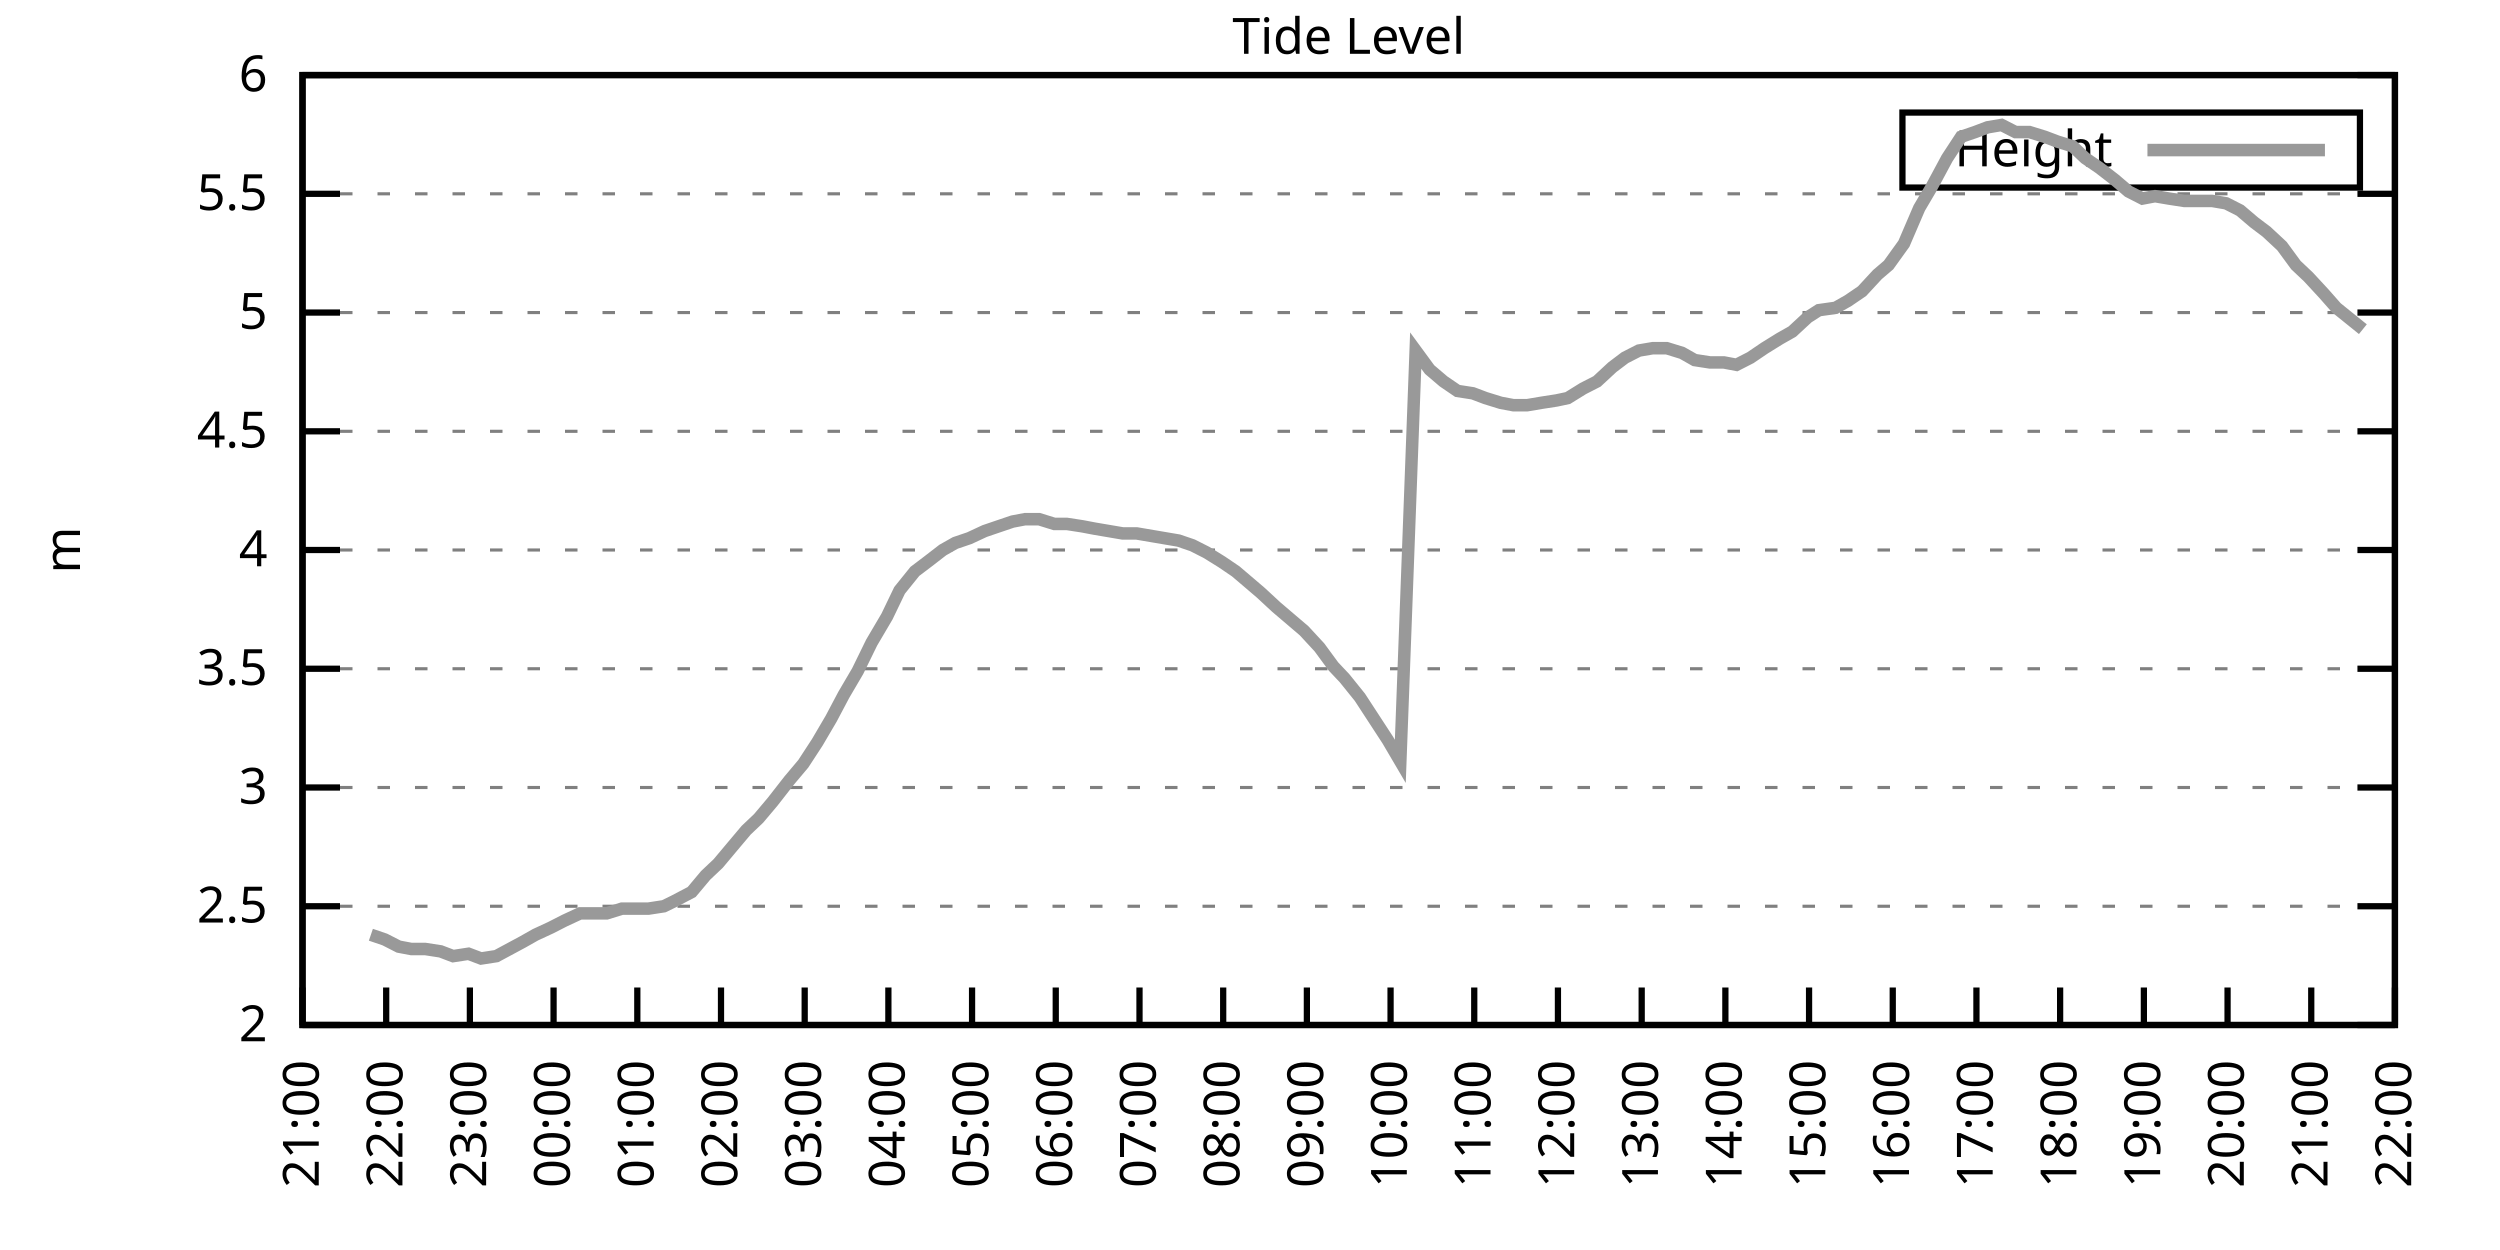
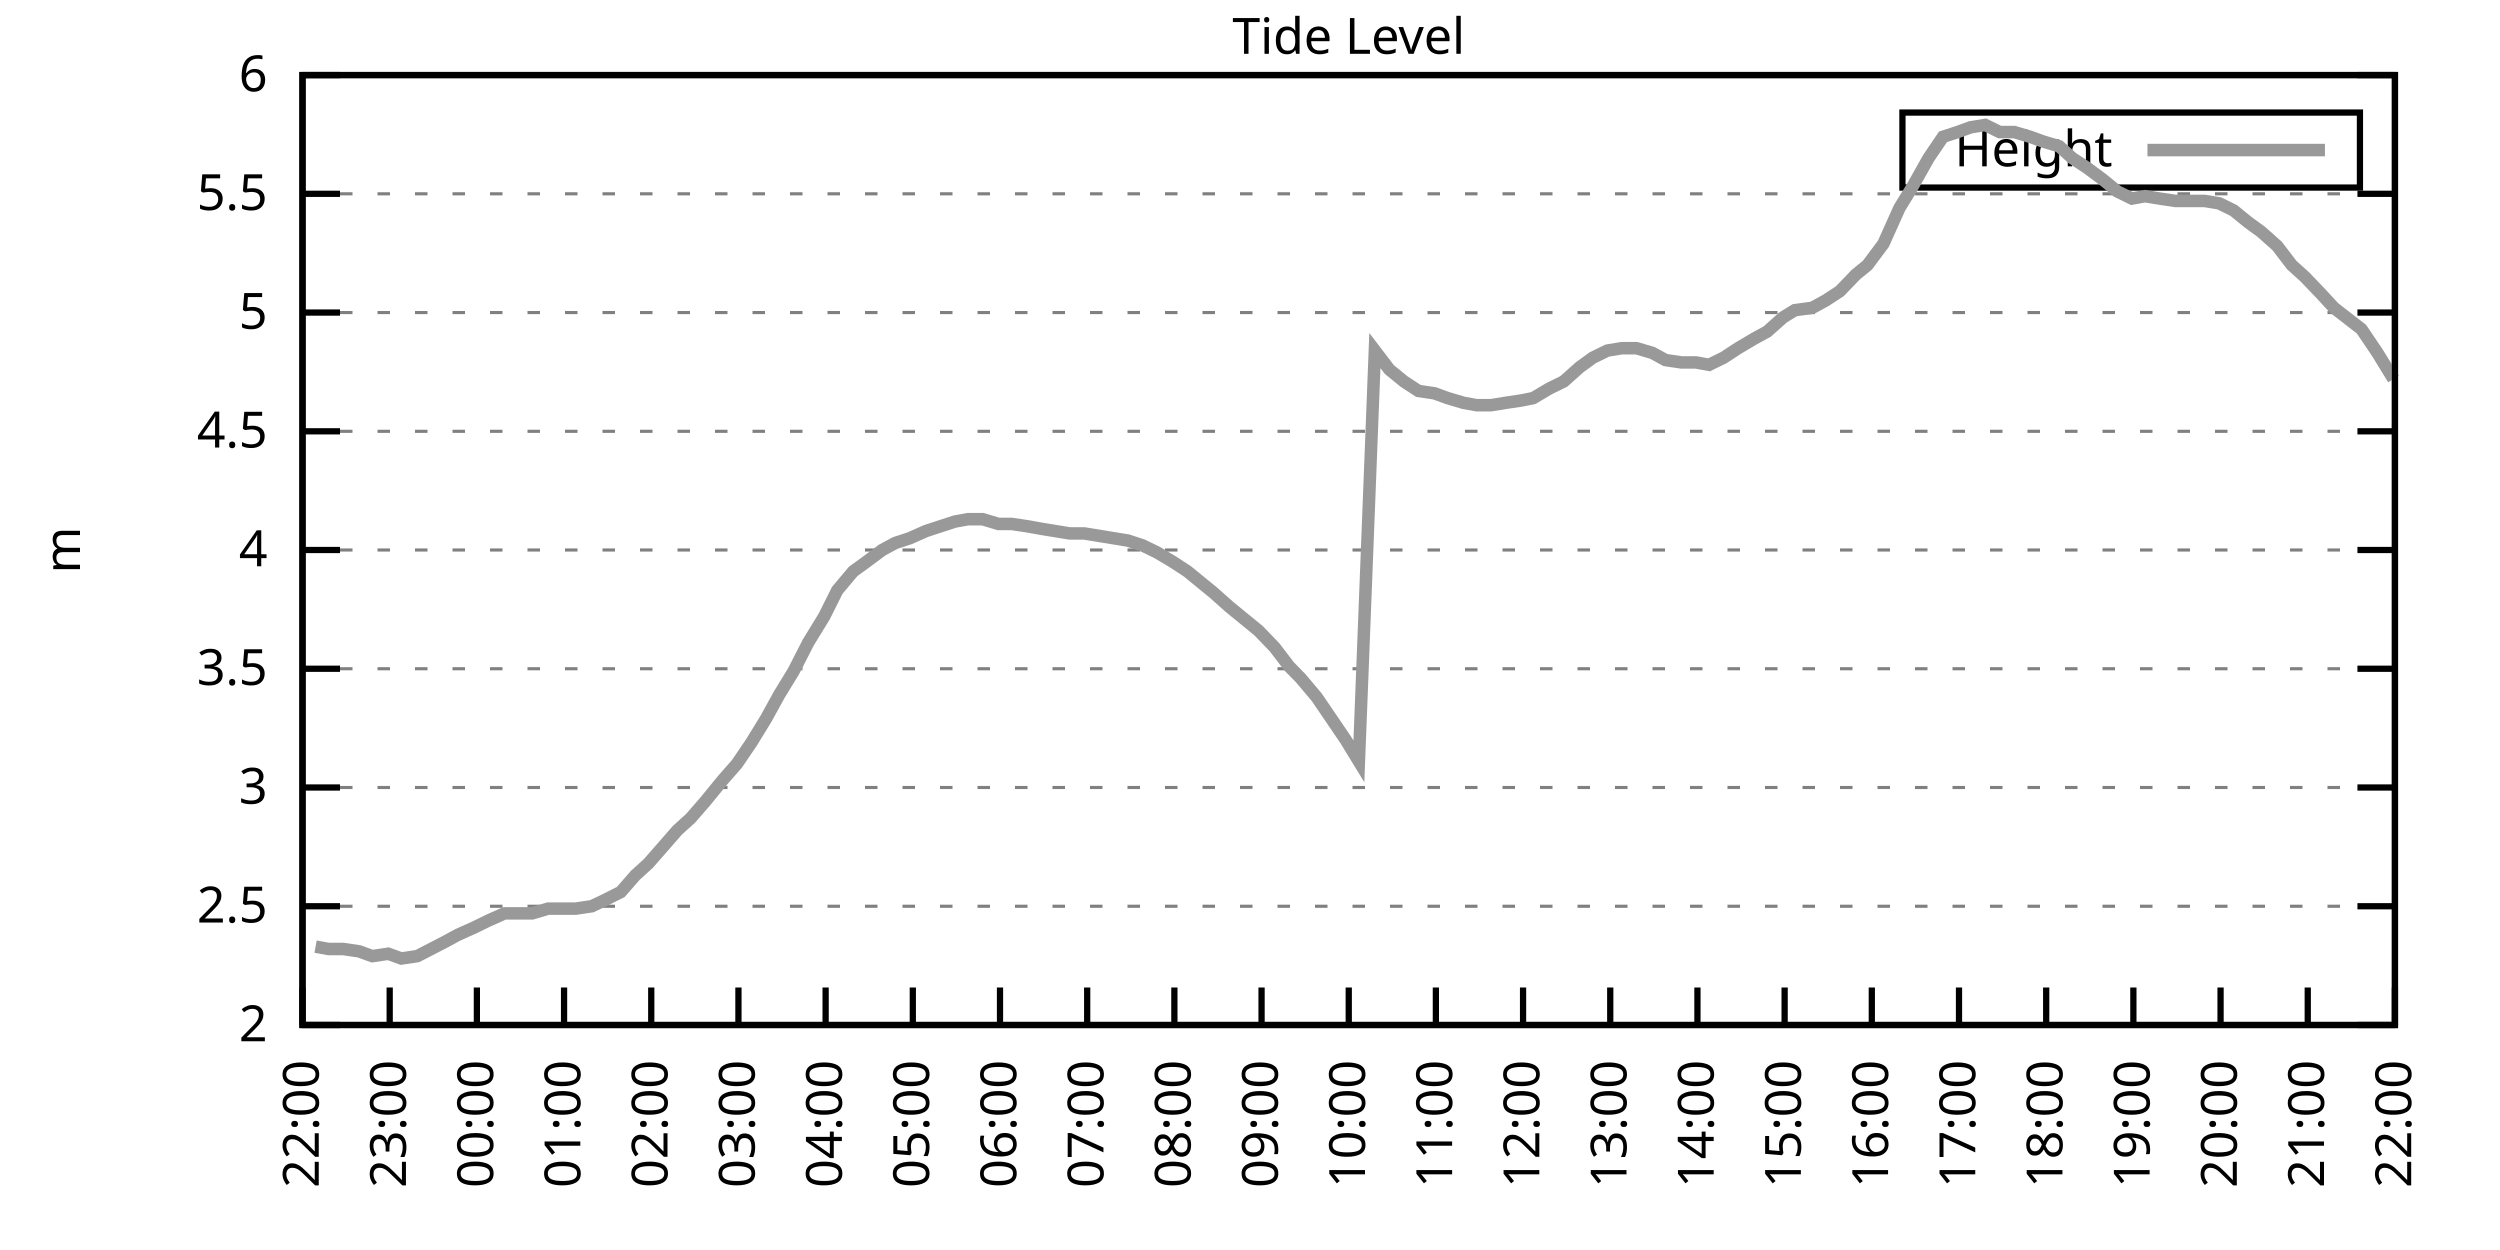
<svg xmlns="http://www.w3.org/2000/svg" xmlns:xlink="http://www.w3.org/1999/xlink" width="400" height="200" viewBox="0 0 400 200">
  <g id="gnuplot_canvas">
    <rect x="0" y="0" width="400" height="200" fill="none" />
    <defs>
      <circle id="gpDot" r="0.5" stroke-width="0.5" stroke="currentColor" />
      <path id="gpPt0" stroke-width="0.333" stroke="currentColor" d="M-1,0 h2 M0,-1 v2" />
      <path id="gpPt1" stroke-width="0.333" stroke="currentColor" d="M-1,-1 L1,1 M1,-1 L-1,1" />
      <path id="gpPt2" stroke-width="0.333" stroke="currentColor" d="M-1,0 L1,0 M0,-1 L0,1 M-1,-1 L1,1 M-1,1 L1,-1" />
      <rect id="gpPt3" stroke-width="0.333" stroke="currentColor" x="-1" y="-1" width="2" height="2" />
      <rect id="gpPt4" stroke-width="0.333" stroke="currentColor" fill="currentColor" x="-1" y="-1" width="2" height="2" />
      <circle id="gpPt5" stroke-width="0.333" stroke="currentColor" cx="0" cy="0" r="1" />
      <use xlink:href="#gpPt5" id="gpPt6" fill="currentColor" stroke="none" />
      <path id="gpPt7" stroke-width="0.333" stroke="currentColor" d="M0,-1.33 L-1.33,0.67 L1.33,0.67 z" />
      <use xlink:href="#gpPt7" id="gpPt8" fill="currentColor" stroke="none" />
      <use xlink:href="#gpPt7" id="gpPt9" stroke="currentColor" transform="rotate(180)" />
      <use xlink:href="#gpPt9" id="gpPt10" fill="currentColor" stroke="none" />
      <use xlink:href="#gpPt3" id="gpPt11" stroke="currentColor" transform="rotate(45)" />
      <use xlink:href="#gpPt11" id="gpPt12" fill="currentColor" stroke="none" />
      <path id="gpPt13" stroke-width="0.333" stroke="currentColor" d="M0,1.330 L1.265,0.411 L0.782,-1.067 L-0.782,-1.076 L-1.265,0.411 z" />
      <use xlink:href="#gpPt13" id="gpPt14" fill="currentColor" stroke="none" />
      <filter id="textbox" filterUnits="objectBoundingBox" x="0" y="0" height="1" width="1">
        <feFlood flood-color="white" flood-opacity="1" result="bgnd" />
        <feComposite in="SourceGraphic" in2="bgnd" operator="atop" />
      </filter>
      <filter id="greybox" filterUnits="objectBoundingBox" x="0" y="0" height="1" width="1">
        <feFlood flood-color="lightgrey" flood-opacity="1" result="grey" />
        <feComposite in="SourceGraphic" in2="grey" operator="atop" />
      </filter>
    </defs>
    <g fill="none" color="white" stroke="currentColor" stroke-width="1.00" stroke-linecap="butt" stroke-linejoin="miter">
</g>
    <g fill="none" color="black" stroke="currentColor" stroke-width="1.00" stroke-linecap="butt" stroke-linejoin="miter">
      <g stroke="none" shape-rendering="crispEdges">
        <polygon fill="rgb(255, 255, 255)" points="48.40,164.00 383.18,164.00 383.18,12.02 48.40,12.02 " />
      </g>
    </g>
    <g fill="none" color="black" stroke="currentColor" stroke-width="1.00" stroke-linecap="butt" stroke-linejoin="miter">
</g>
    <g fill="none" color="black" stroke="black" stroke-width="0.50" stroke-linecap="butt" stroke-linejoin="miter">
</g>
    <g fill="none" color="gray" stroke="currentColor" stroke-width="0.50" stroke-linecap="butt" stroke-linejoin="miter">
      <path stroke="gray" stroke-dasharray="2,4" class="gridline" d="M48.40,164.00 L383.19,164.00  " />
    </g>
    <g fill="none" color="gray" stroke="gray" stroke-width="1.00" stroke-linecap="butt" stroke-linejoin="miter">
</g>
    <g fill="none" color="black" stroke="currentColor" stroke-width="1.00" stroke-linecap="butt" stroke-linejoin="miter">
      <path stroke="black" d="M48.40,164.00 L54.40,164.00 M383.19,164.00 L377.19,164.00  " />
      <g transform="translate(42.80,166.60)" stroke="none" fill="black" font-family="Sans" font-size="8.00" text-anchor="end">
        <text>
          <tspan font-family="Sans"> 2</tspan>
        </text>
      </g>
    </g>
    <g fill="none" color="black" stroke="currentColor" stroke-width="1.00" stroke-linecap="butt" stroke-linejoin="miter">
</g>
    <g fill="none" color="black" stroke="black" stroke-width="0.50" stroke-linecap="butt" stroke-linejoin="miter">
</g>
    <g fill="none" color="gray" stroke="currentColor" stroke-width="0.50" stroke-linecap="butt" stroke-linejoin="miter">
      <path stroke="gray" stroke-dasharray="2,4" class="gridline" d="M48.40,145.00 L383.19,145.00  " />
    </g>
    <g fill="none" color="gray" stroke="gray" stroke-width="1.00" stroke-linecap="butt" stroke-linejoin="miter">
</g>
    <g fill="none" color="black" stroke="currentColor" stroke-width="1.00" stroke-linecap="butt" stroke-linejoin="miter">
      <path stroke="black" d="M48.40,145.00 L54.40,145.00 M383.19,145.00 L377.19,145.00  " />
      <g transform="translate(42.80,147.60)" stroke="none" fill="black" font-family="Sans" font-size="8.00" text-anchor="end">
        <text>
          <tspan font-family="Sans"> 2.5</tspan>
        </text>
      </g>
    </g>
    <g fill="none" color="black" stroke="currentColor" stroke-width="1.00" stroke-linecap="butt" stroke-linejoin="miter">
</g>
    <g fill="none" color="black" stroke="black" stroke-width="0.50" stroke-linecap="butt" stroke-linejoin="miter">
</g>
    <g fill="none" color="gray" stroke="currentColor" stroke-width="0.50" stroke-linecap="butt" stroke-linejoin="miter">
      <path stroke="gray" stroke-dasharray="2,4" class="gridline" d="M48.40,126.00 L383.19,126.00  " />
    </g>
    <g fill="none" color="gray" stroke="gray" stroke-width="1.00" stroke-linecap="butt" stroke-linejoin="miter">
</g>
    <g fill="none" color="black" stroke="currentColor" stroke-width="1.00" stroke-linecap="butt" stroke-linejoin="miter">
      <path stroke="black" d="M48.40,126.00 L54.40,126.00 M383.19,126.00 L377.19,126.00  " />
      <g transform="translate(42.80,128.60)" stroke="none" fill="black" font-family="Sans" font-size="8.00" text-anchor="end">
        <text>
          <tspan font-family="Sans"> 3</tspan>
        </text>
      </g>
    </g>
    <g fill="none" color="black" stroke="currentColor" stroke-width="1.00" stroke-linecap="butt" stroke-linejoin="miter">
</g>
    <g fill="none" color="black" stroke="black" stroke-width="0.50" stroke-linecap="butt" stroke-linejoin="miter">
</g>
    <g fill="none" color="gray" stroke="currentColor" stroke-width="0.50" stroke-linecap="butt" stroke-linejoin="miter">
      <path stroke="gray" stroke-dasharray="2,4" class="gridline" d="M48.40,107.00 L383.19,107.00  " />
    </g>
    <g fill="none" color="gray" stroke="gray" stroke-width="1.00" stroke-linecap="butt" stroke-linejoin="miter">
</g>
    <g fill="none" color="black" stroke="currentColor" stroke-width="1.00" stroke-linecap="butt" stroke-linejoin="miter">
      <path stroke="black" d="M48.40,107.00 L54.40,107.00 M383.19,107.00 L377.19,107.00  " />
      <g transform="translate(42.80,109.60)" stroke="none" fill="black" font-family="Sans" font-size="8.00" text-anchor="end">
        <text>
          <tspan font-family="Sans"> 3.5</tspan>
        </text>
      </g>
    </g>
    <g fill="none" color="black" stroke="currentColor" stroke-width="1.00" stroke-linecap="butt" stroke-linejoin="miter">
</g>
    <g fill="none" color="black" stroke="black" stroke-width="0.50" stroke-linecap="butt" stroke-linejoin="miter">
</g>
    <g fill="none" color="gray" stroke="currentColor" stroke-width="0.50" stroke-linecap="butt" stroke-linejoin="miter">
      <path stroke="gray" stroke-dasharray="2,4" class="gridline" d="M48.40,88.00 L383.19,88.00  " />
    </g>
    <g fill="none" color="gray" stroke="gray" stroke-width="1.00" stroke-linecap="butt" stroke-linejoin="miter">
</g>
    <g fill="none" color="black" stroke="currentColor" stroke-width="1.00" stroke-linecap="butt" stroke-linejoin="miter">
      <path stroke="black" d="M48.40,88.00 L54.40,88.00 M383.19,88.00 L377.19,88.00  " />
      <g transform="translate(42.80,90.60)" stroke="none" fill="black" font-family="Sans" font-size="8.00" text-anchor="end">
        <text>
          <tspan font-family="Sans"> 4</tspan>
        </text>
      </g>
    </g>
    <g fill="none" color="black" stroke="currentColor" stroke-width="1.00" stroke-linecap="butt" stroke-linejoin="miter">
</g>
    <g fill="none" color="black" stroke="black" stroke-width="0.50" stroke-linecap="butt" stroke-linejoin="miter">
</g>
    <g fill="none" color="gray" stroke="currentColor" stroke-width="0.50" stroke-linecap="butt" stroke-linejoin="miter">
      <path stroke="gray" stroke-dasharray="2,4" class="gridline" d="M48.40,69.01 L383.19,69.01  " />
    </g>
    <g fill="none" color="gray" stroke="gray" stroke-width="1.00" stroke-linecap="butt" stroke-linejoin="miter">
</g>
    <g fill="none" color="black" stroke="currentColor" stroke-width="1.00" stroke-linecap="butt" stroke-linejoin="miter">
      <path stroke="black" d="M48.40,69.01 L54.40,69.01 M383.19,69.01 L377.19,69.01  " />
      <g transform="translate(42.80,71.61)" stroke="none" fill="black" font-family="Sans" font-size="8.00" text-anchor="end">
        <text>
          <tspan font-family="Sans"> 4.5</tspan>
        </text>
      </g>
    </g>
    <g fill="none" color="black" stroke="currentColor" stroke-width="1.00" stroke-linecap="butt" stroke-linejoin="miter">
</g>
    <g fill="none" color="black" stroke="black" stroke-width="0.50" stroke-linecap="butt" stroke-linejoin="miter">
</g>
    <g fill="none" color="gray" stroke="currentColor" stroke-width="0.50" stroke-linecap="butt" stroke-linejoin="miter">
      <path stroke="gray" stroke-dasharray="2,4" class="gridline" d="M48.40,50.01 L383.19,50.01  " />
    </g>
    <g fill="none" color="gray" stroke="gray" stroke-width="1.00" stroke-linecap="butt" stroke-linejoin="miter">
</g>
    <g fill="none" color="black" stroke="currentColor" stroke-width="1.00" stroke-linecap="butt" stroke-linejoin="miter">
      <path stroke="black" d="M48.40,50.01 L54.40,50.01 M383.19,50.01 L377.19,50.01  " />
      <g transform="translate(42.80,52.61)" stroke="none" fill="black" font-family="Sans" font-size="8.00" text-anchor="end">
        <text>
          <tspan font-family="Sans"> 5</tspan>
        </text>
      </g>
    </g>
    <g fill="none" color="black" stroke="currentColor" stroke-width="1.00" stroke-linecap="butt" stroke-linejoin="miter">
</g>
    <g fill="none" color="black" stroke="black" stroke-width="0.50" stroke-linecap="butt" stroke-linejoin="miter">
</g>
    <g fill="none" color="gray" stroke="currentColor" stroke-width="0.50" stroke-linecap="butt" stroke-linejoin="miter">
      <path stroke="gray" stroke-dasharray="2,4" class="gridline" d="M48.40,31.01 L383.19,31.01  " />
    </g>
    <g fill="none" color="gray" stroke="gray" stroke-width="1.00" stroke-linecap="butt" stroke-linejoin="miter">
</g>
    <g fill="none" color="black" stroke="currentColor" stroke-width="1.00" stroke-linecap="butt" stroke-linejoin="miter">
      <path stroke="black" d="M48.40,31.01 L54.40,31.01 M383.19,31.01 L377.19,31.01  " />
      <g transform="translate(42.80,33.61)" stroke="none" fill="black" font-family="Sans" font-size="8.00" text-anchor="end">
        <text>
          <tspan font-family="Sans"> 5.5</tspan>
        </text>
      </g>
    </g>
    <g fill="none" color="black" stroke="currentColor" stroke-width="1.00" stroke-linecap="butt" stroke-linejoin="miter">
</g>
    <g fill="none" color="black" stroke="black" stroke-width="0.50" stroke-linecap="butt" stroke-linejoin="miter">
</g>
    <g fill="none" color="gray" stroke="currentColor" stroke-width="0.50" stroke-linecap="butt" stroke-linejoin="miter">
      <path stroke="gray" stroke-dasharray="2,4" class="gridline" d="M48.40,12.01 L383.19,12.01  " />
    </g>
    <g fill="none" color="gray" stroke="gray" stroke-width="1.00" stroke-linecap="butt" stroke-linejoin="miter">
</g>
    <g fill="none" color="black" stroke="currentColor" stroke-width="1.00" stroke-linecap="butt" stroke-linejoin="miter">
      <path stroke="black" d="M48.40,12.01 L54.40,12.01 M383.19,12.01 L377.19,12.01  " />
      <g transform="translate(42.80,14.61)" stroke="none" fill="black" font-family="Sans" font-size="8.00" text-anchor="end">
        <text>
          <tspan font-family="Sans"> 6</tspan>
        </text>
      </g>
    </g>
    <g fill="none" color="black" stroke="currentColor" stroke-width="1.00" stroke-linecap="butt" stroke-linejoin="miter">
      <path stroke="black" d="M48.40,164.00 L48.40,158.00  " />
      <g transform="translate(51.00,169.60) rotate(270.00)" stroke="none" fill="black" font-family="Sans" font-size="8.00" text-anchor="end">
        <text>
-           <tspan font-family="Sans">21:00</tspan>
-         </text>
-       </g>
-     </g>
-     <g fill="none" color="black" stroke="currentColor" stroke-width="1.00" stroke-linecap="butt" stroke-linejoin="miter">
-       <path stroke="black" d="M61.79,164.00 L61.79,158.00  " />
-       <g transform="translate(64.39,169.60) rotate(270.00)" stroke="none" fill="black" font-family="Sans" font-size="8.00" text-anchor="end">
-         <text>
          <tspan font-family="Sans">22:00</tspan>
        </text>
      </g>
    </g>
    <g fill="none" color="black" stroke="currentColor" stroke-width="1.00" stroke-linecap="butt" stroke-linejoin="miter">
-       <path stroke="black" d="M75.18,164.00 L75.18,158.00  " />
-       <g transform="translate(77.78,169.60) rotate(270.00)" stroke="none" fill="black" font-family="Sans" font-size="8.00" text-anchor="end">
+       <path stroke="black" d="M62.35,164.00 L62.35,158.00  " />
+       <g transform="translate(64.95,169.60) rotate(270.00)" stroke="none" fill="black" font-family="Sans" font-size="8.00" text-anchor="end">
        <text>
          <tspan font-family="Sans">23:00</tspan>
        </text>
      </g>
    </g>
    <g fill="none" color="black" stroke="currentColor" stroke-width="1.00" stroke-linecap="butt" stroke-linejoin="miter">
-       <path stroke="black" d="M88.57,164.00 L88.57,158.00  " />
-       <g transform="translate(91.17,169.60) rotate(270.00)" stroke="none" fill="black" font-family="Sans" font-size="8.00" text-anchor="end">
+       <path stroke="black" d="M76.30,164.00 L76.30,158.00  " />
+       <g transform="translate(78.90,169.60) rotate(270.00)" stroke="none" fill="black" font-family="Sans" font-size="8.00" text-anchor="end">
        <text>
          <tspan font-family="Sans">00:00</tspan>
        </text>
      </g>
    </g>
    <g fill="none" color="black" stroke="currentColor" stroke-width="1.00" stroke-linecap="butt" stroke-linejoin="miter">
-       <path stroke="black" d="M101.97,164.00 L101.97,158.00  " />
-       <g transform="translate(104.57,169.60) rotate(270.00)" stroke="none" fill="black" font-family="Sans" font-size="8.00" text-anchor="end">
+       <path stroke="black" d="M90.25,164.00 L90.25,158.00  " />
+       <g transform="translate(92.85,169.60) rotate(270.00)" stroke="none" fill="black" font-family="Sans" font-size="8.00" text-anchor="end">
        <text>
          <tspan font-family="Sans">01:00</tspan>
        </text>
      </g>
    </g>
    <g fill="none" color="black" stroke="currentColor" stroke-width="1.00" stroke-linecap="butt" stroke-linejoin="miter">
-       <path stroke="black" d="M115.36,164.00 L115.36,158.00  " />
-       <g transform="translate(117.96,169.60) rotate(270.00)" stroke="none" fill="black" font-family="Sans" font-size="8.00" text-anchor="end">
+       <path stroke="black" d="M104.20,164.00 L104.20,158.00  " />
+       <g transform="translate(106.80,169.60) rotate(270.00)" stroke="none" fill="black" font-family="Sans" font-size="8.00" text-anchor="end">
        <text>
          <tspan font-family="Sans">02:00</tspan>
        </text>
      </g>
    </g>
    <g fill="none" color="black" stroke="currentColor" stroke-width="1.00" stroke-linecap="butt" stroke-linejoin="miter">
-       <path stroke="black" d="M128.75,164.00 L128.75,158.00  " />
-       <g transform="translate(131.35,169.60) rotate(270.00)" stroke="none" fill="black" font-family="Sans" font-size="8.00" text-anchor="end">
+       <path stroke="black" d="M118.15,164.00 L118.15,158.00  " />
+       <g transform="translate(120.75,169.60) rotate(270.00)" stroke="none" fill="black" font-family="Sans" font-size="8.00" text-anchor="end">
        <text>
          <tspan font-family="Sans">03:00</tspan>
        </text>
      </g>
    </g>
    <g fill="none" color="black" stroke="currentColor" stroke-width="1.00" stroke-linecap="butt" stroke-linejoin="miter">
-       <path stroke="black" d="M142.14,164.00 L142.14,158.00  " />
-       <g transform="translate(144.74,169.60) rotate(270.00)" stroke="none" fill="black" font-family="Sans" font-size="8.00" text-anchor="end">
+       <path stroke="black" d="M132.10,164.00 L132.10,158.00  " />
+       <g transform="translate(134.70,169.60) rotate(270.00)" stroke="none" fill="black" font-family="Sans" font-size="8.00" text-anchor="end">
        <text>
          <tspan font-family="Sans">04:00</tspan>
        </text>
      </g>
    </g>
    <g fill="none" color="black" stroke="currentColor" stroke-width="1.00" stroke-linecap="butt" stroke-linejoin="miter">
-       <path stroke="black" d="M155.53,164.00 L155.53,158.00  " />
-       <g transform="translate(158.13,169.60) rotate(270.00)" stroke="none" fill="black" font-family="Sans" font-size="8.00" text-anchor="end">
+       <path stroke="black" d="M146.05,164.00 L146.05,158.00  " />
+       <g transform="translate(148.65,169.60) rotate(270.00)" stroke="none" fill="black" font-family="Sans" font-size="8.00" text-anchor="end">
        <text>
          <tspan font-family="Sans">05:00</tspan>
        </text>
      </g>
    </g>
    <g fill="none" color="black" stroke="currentColor" stroke-width="1.00" stroke-linecap="butt" stroke-linejoin="miter">
-       <path stroke="black" d="M168.92,164.00 L168.92,158.00  " />
-       <g transform="translate(171.52,169.60) rotate(270.00)" stroke="none" fill="black" font-family="Sans" font-size="8.00" text-anchor="end">
+       <path stroke="black" d="M160.00,164.00 L160.00,158.00  " />
+       <g transform="translate(162.60,169.60) rotate(270.00)" stroke="none" fill="black" font-family="Sans" font-size="8.00" text-anchor="end">
        <text>
          <tspan font-family="Sans">06:00</tspan>
        </text>
      </g>
    </g>
    <g fill="none" color="black" stroke="currentColor" stroke-width="1.00" stroke-linecap="butt" stroke-linejoin="miter">
-       <path stroke="black" d="M182.32,164.00 L182.32,158.00  " />
-       <g transform="translate(184.92,169.60) rotate(270.00)" stroke="none" fill="black" font-family="Sans" font-size="8.00" text-anchor="end">
+       <path stroke="black" d="M173.95,164.00 L173.95,158.00  " />
+       <g transform="translate(176.55,169.60) rotate(270.00)" stroke="none" fill="black" font-family="Sans" font-size="8.00" text-anchor="end">
        <text>
          <tspan font-family="Sans">07:00</tspan>
        </text>
      </g>
    </g>
    <g fill="none" color="black" stroke="currentColor" stroke-width="1.00" stroke-linecap="butt" stroke-linejoin="miter">
-       <path stroke="black" d="M195.71,164.00 L195.71,158.00  " />
-       <g transform="translate(198.31,169.60) rotate(270.00)" stroke="none" fill="black" font-family="Sans" font-size="8.00" text-anchor="end">
+       <path stroke="black" d="M187.90,164.00 L187.90,158.00  " />
+       <g transform="translate(190.50,169.60) rotate(270.00)" stroke="none" fill="black" font-family="Sans" font-size="8.00" text-anchor="end">
        <text>
          <tspan font-family="Sans">08:00</tspan>
        </text>
      </g>
    </g>
    <g fill="none" color="black" stroke="currentColor" stroke-width="1.00" stroke-linecap="butt" stroke-linejoin="miter">
-       <path stroke="black" d="M209.10,164.00 L209.10,158.00  " />
-       <g transform="translate(211.70,169.60) rotate(270.00)" stroke="none" fill="black" font-family="Sans" font-size="8.00" text-anchor="end">
+       <path stroke="black" d="M201.85,164.00 L201.85,158.00  " />
+       <g transform="translate(204.45,169.60) rotate(270.00)" stroke="none" fill="black" font-family="Sans" font-size="8.00" text-anchor="end">
        <text>
          <tspan font-family="Sans">09:00</tspan>
        </text>
      </g>
    </g>
    <g fill="none" color="black" stroke="currentColor" stroke-width="1.00" stroke-linecap="butt" stroke-linejoin="miter">
-       <path stroke="black" d="M222.49,164.00 L222.49,158.00  " />
-       <g transform="translate(225.09,169.60) rotate(270.00)" stroke="none" fill="black" font-family="Sans" font-size="8.00" text-anchor="end">
+       <path stroke="black" d="M215.80,164.00 L215.80,158.00  " />
+       <g transform="translate(218.40,169.60) rotate(270.00)" stroke="none" fill="black" font-family="Sans" font-size="8.00" text-anchor="end">
        <text>
          <tspan font-family="Sans">10:00</tspan>
        </text>
      </g>
    </g>
    <g fill="none" color="black" stroke="currentColor" stroke-width="1.00" stroke-linecap="butt" stroke-linejoin="miter">
-       <path stroke="black" d="M235.88,164.00 L235.88,158.00  " />
-       <g transform="translate(238.48,169.60) rotate(270.00)" stroke="none" fill="black" font-family="Sans" font-size="8.00" text-anchor="end">
+       <path stroke="black" d="M229.74,164.00 L229.74,158.00  " />
+       <g transform="translate(232.34,169.60) rotate(270.00)" stroke="none" fill="black" font-family="Sans" font-size="8.00" text-anchor="end">
        <text>
          <tspan font-family="Sans">11:00</tspan>
        </text>
      </g>
    </g>
    <g fill="none" color="black" stroke="currentColor" stroke-width="1.00" stroke-linecap="butt" stroke-linejoin="miter">
-       <path stroke="black" d="M249.27,164.00 L249.27,158.00  " />
-       <g transform="translate(251.87,169.60) rotate(270.00)" stroke="none" fill="black" font-family="Sans" font-size="8.00" text-anchor="end">
+       <path stroke="black" d="M243.69,164.00 L243.69,158.00  " />
+       <g transform="translate(246.29,169.60) rotate(270.00)" stroke="none" fill="black" font-family="Sans" font-size="8.00" text-anchor="end">
        <text>
          <tspan font-family="Sans">12:00</tspan>
        </text>
      </g>
    </g>
    <g fill="none" color="black" stroke="currentColor" stroke-width="1.00" stroke-linecap="butt" stroke-linejoin="miter">
-       <path stroke="black" d="M262.67,164.00 L262.67,158.00  " />
-       <g transform="translate(265.27,169.60) rotate(270.00)" stroke="none" fill="black" font-family="Sans" font-size="8.00" text-anchor="end">
+       <path stroke="black" d="M257.64,164.00 L257.64,158.00  " />
+       <g transform="translate(260.24,169.60) rotate(270.00)" stroke="none" fill="black" font-family="Sans" font-size="8.00" text-anchor="end">
        <text>
          <tspan font-family="Sans">13:00</tspan>
        </text>
      </g>
    </g>
    <g fill="none" color="black" stroke="currentColor" stroke-width="1.00" stroke-linecap="butt" stroke-linejoin="miter">
-       <path stroke="black" d="M276.06,164.00 L276.06,158.00  " />
-       <g transform="translate(278.66,169.60) rotate(270.00)" stroke="none" fill="black" font-family="Sans" font-size="8.00" text-anchor="end">
+       <path stroke="black" d="M271.59,164.00 L271.59,158.00  " />
+       <g transform="translate(274.19,169.60) rotate(270.00)" stroke="none" fill="black" font-family="Sans" font-size="8.00" text-anchor="end">
        <text>
          <tspan font-family="Sans">14:00</tspan>
        </text>
      </g>
    </g>
    <g fill="none" color="black" stroke="currentColor" stroke-width="1.00" stroke-linecap="butt" stroke-linejoin="miter">
-       <path stroke="black" d="M289.45,164.00 L289.45,158.00  " />
-       <g transform="translate(292.05,169.60) rotate(270.00)" stroke="none" fill="black" font-family="Sans" font-size="8.00" text-anchor="end">
+       <path stroke="black" d="M285.54,164.00 L285.54,158.00  " />
+       <g transform="translate(288.14,169.60) rotate(270.00)" stroke="none" fill="black" font-family="Sans" font-size="8.00" text-anchor="end">
        <text>
          <tspan font-family="Sans">15:00</tspan>
        </text>
      </g>
    </g>
    <g fill="none" color="black" stroke="currentColor" stroke-width="1.00" stroke-linecap="butt" stroke-linejoin="miter">
-       <path stroke="black" d="M302.84,164.00 L302.84,158.00  " />
-       <g transform="translate(305.44,169.60) rotate(270.00)" stroke="none" fill="black" font-family="Sans" font-size="8.00" text-anchor="end">
+       <path stroke="black" d="M299.49,164.00 L299.49,158.00  " />
+       <g transform="translate(302.09,169.60) rotate(270.00)" stroke="none" fill="black" font-family="Sans" font-size="8.00" text-anchor="end">
        <text>
          <tspan font-family="Sans">16:00</tspan>
        </text>
      </g>
    </g>
    <g fill="none" color="black" stroke="currentColor" stroke-width="1.00" stroke-linecap="butt" stroke-linejoin="miter">
-       <path stroke="black" d="M316.23,164.00 L316.23,158.00  " />
-       <g transform="translate(318.83,169.60) rotate(270.00)" stroke="none" fill="black" font-family="Sans" font-size="8.00" text-anchor="end">
+       <path stroke="black" d="M313.44,164.00 L313.44,158.00  " />
+       <g transform="translate(316.04,169.60) rotate(270.00)" stroke="none" fill="black" font-family="Sans" font-size="8.00" text-anchor="end">
        <text>
          <tspan font-family="Sans">17:00</tspan>
        </text>
      </g>
    </g>
    <g fill="none" color="black" stroke="currentColor" stroke-width="1.00" stroke-linecap="butt" stroke-linejoin="miter">
-       <path stroke="black" d="M329.62,164.00 L329.62,158.00  " />
-       <g transform="translate(332.22,169.60) rotate(270.00)" stroke="none" fill="black" font-family="Sans" font-size="8.00" text-anchor="end">
+       <path stroke="black" d="M327.39,164.00 L327.39,158.00  " />
+       <g transform="translate(329.99,169.60) rotate(270.00)" stroke="none" fill="black" font-family="Sans" font-size="8.00" text-anchor="end">
        <text>
          <tspan font-family="Sans">18:00</tspan>
        </text>
      </g>
    </g>
    <g fill="none" color="black" stroke="currentColor" stroke-width="1.00" stroke-linecap="butt" stroke-linejoin="miter">
-       <path stroke="black" d="M343.02,164.00 L343.02,158.00  " />
-       <g transform="translate(345.62,169.60) rotate(270.00)" stroke="none" fill="black" font-family="Sans" font-size="8.00" text-anchor="end">
+       <path stroke="black" d="M341.34,164.00 L341.34,158.00  " />
+       <g transform="translate(343.94,169.60) rotate(270.00)" stroke="none" fill="black" font-family="Sans" font-size="8.00" text-anchor="end">
        <text>
          <tspan font-family="Sans">19:00</tspan>
        </text>
      </g>
    </g>
    <g fill="none" color="black" stroke="currentColor" stroke-width="1.00" stroke-linecap="butt" stroke-linejoin="miter">
-       <path stroke="black" d="M356.41,164.00 L356.41,158.00  " />
-       <g transform="translate(359.01,169.60) rotate(270.00)" stroke="none" fill="black" font-family="Sans" font-size="8.00" text-anchor="end">
+       <path stroke="black" d="M355.29,164.00 L355.29,158.00  " />
+       <g transform="translate(357.89,169.60) rotate(270.00)" stroke="none" fill="black" font-family="Sans" font-size="8.00" text-anchor="end">
        <text>
          <tspan font-family="Sans">20:00</tspan>
        </text>
      </g>
    </g>
    <g fill="none" color="black" stroke="currentColor" stroke-width="1.00" stroke-linecap="butt" stroke-linejoin="miter">
-       <path stroke="black" d="M369.80,164.00 L369.80,158.00  " />
-       <g transform="translate(372.40,169.60) rotate(270.00)" stroke="none" fill="black" font-family="Sans" font-size="8.00" text-anchor="end">
+       <path stroke="black" d="M369.24,164.00 L369.24,158.00  " />
+       <g transform="translate(371.84,169.60) rotate(270.00)" stroke="none" fill="black" font-family="Sans" font-size="8.00" text-anchor="end">
        <text>
          <tspan font-family="Sans">21:00</tspan>
        </text>
      </g>
    </g>
    <g fill="none" color="black" stroke="currentColor" stroke-width="1.00" stroke-linecap="butt" stroke-linejoin="miter">
      <path stroke="black" d="M383.19,164.00 L383.19,158.00  " />
      <g transform="translate(385.79,169.60) rotate(270.00)" stroke="none" fill="black" font-family="Sans" font-size="8.00" text-anchor="end">
        <text>
          <tspan font-family="Sans">22:00</tspan>
        </text>
      </g>
    </g>
    <g fill="none" color="black" stroke="currentColor" stroke-width="1.00" stroke-linecap="butt" stroke-linejoin="miter">
</g>
    <g fill="none" color="black" stroke="currentColor" stroke-width="1.00" stroke-linecap="butt" stroke-linejoin="miter">
      <path stroke="black" d="M48.40,12.01 L48.40,164.00 L383.19,164.00 L383.19,12.01 L48.40,12.01 Z  " />
    </g>
    <g fill="none" color="black" stroke="currentColor" stroke-width="1.00" stroke-linecap="butt" stroke-linejoin="miter">
</g>
    <g fill="none" color="black" stroke="currentColor" stroke-width="1.00" stroke-linecap="butt" stroke-linejoin="miter">
      <path stroke="black" d="M304.39,30.01 L304.39,18.01 L377.59,18.01 L377.59,30.01 L304.39,30.01 Z  " />
    </g>
    <g id="Tide_level_plot_1">
      <g fill="none" color="white" stroke="black" stroke-width="2.00" stroke-linecap="butt" stroke-linejoin="miter">
</g>
      <g fill="none" color="black" stroke="currentColor" stroke-width="2.00" stroke-linecap="butt" stroke-linejoin="miter">
        <g transform="translate(337.99,26.61)" stroke="none" fill="black" font-family="Sans" font-size="8.00" text-anchor="end">
          <text>
            <tspan font-family="Sans">Height</tspan>
          </text>
        </g>
      </g>
      <g fill="none" color="black" stroke="currentColor" stroke-width="2.00" stroke-linecap="butt" stroke-linejoin="miter">
-         <path stroke="rgb(153, 153, 153)" d="M343.59,24.01 L371.99,24.01 M59.34,149.56 L61.57,150.32 L63.80,151.46 L65.81,151.84 L68.04,151.84 L70.50,152.22   L72.50,152.98 L74.96,152.60 L76.97,153.36 L79.42,152.98 L83.66,150.70 L85.67,149.56 L88.13,148.42 L90.36,147.28   L92.82,146.14 L94.82,146.14 L97.06,146.14 L99.51,145.38 L101.52,145.38 L103.75,145.38 L106.21,145.00 L107.77,144.24   L110.67,142.72 L112.90,140.06 L114.91,138.16 L117.14,135.50 L119.38,132.84 L121.38,130.94 L123.62,128.28 L126.29,124.86   L128.53,122.20 L130.76,118.78 L132.99,114.98 L135.00,111.18 L137.23,107.38 L139.46,102.82 L141.92,98.64 L143.93,94.46   L146.38,91.42 L148.39,89.90 L150.85,88.00 L152.85,86.87 L155.09,86.11 L157.54,84.97 L159.77,84.21 L162.01,83.45   L164.01,83.07 L166.25,83.07 L168.70,83.83 L170.71,83.83 L173.17,84.21 L175.17,84.59 L177.41,84.97 L179.64,85.35   L181.87,85.35 L184.10,85.73 L186.33,86.11 L188.57,86.49 L190.80,87.25 L193.03,88.38 L195.48,89.90 L197.72,91.42   L199.95,93.32 L201.73,94.84 L204.19,97.12 L206.42,99.02 L208.65,100.92 L211.11,103.58 L213.34,106.62 L215.13,108.52   L217.58,111.56 L219.81,114.98 L222.04,118.40 L224.05,121.82 L226.51,56.09 L228.74,59.13 L230.97,61.03 L233.20,62.55   L235.66,62.93 L237.67,63.69 L240.12,64.45 L242.13,64.83 L244.36,64.83 L246.60,64.45 L249.05,64.07 L250.84,63.69   L253.29,62.17 L255.52,61.03 L257.98,58.75 L259.99,57.23 L262.22,56.09 L264.45,55.71 L266.68,55.71 L269.14,56.47   L271.15,57.61 L273.60,57.99 L275.83,57.99 L277.84,58.37 L280.07,57.23 L282.31,55.71 L284.76,54.19 L286.77,53.05   L289.23,50.77 L291.01,49.63 L293.69,49.25 L295.70,48.11 L297.93,46.59 L300.39,43.93 L302.17,42.41 L304.63,38.99   L307.08,33.29 L309.09,29.87 L311.54,25.31 L313.78,21.89 L316.01,21.13 L318.02,20.37 L320.25,19.99 L322.48,21.13   L324.71,21.13 L327.17,21.89 L329.18,22.65 L331.63,23.41 L333.64,25.31 L335.87,26.83 L338.33,28.73 L340.56,30.63   L342.79,31.77 L344.80,31.39 L347.03,31.77 L349.49,32.15 L351.50,32.15 L353.95,32.15 L356.18,32.53 L358.42,33.67   L360.65,35.57 L362.66,37.09 L365.11,39.37 L367.34,42.41 L369.35,44.31 L371.81,46.97 L373.82,49.25 L378.06,52.67    " />
+         <path stroke="rgb(153, 153, 153)" d="M343.59,24.01 L371.99,24.01 M50.49,151.46 L52.58,151.84 L54.91,151.84 L57.47,152.22 L59.56,152.98 L62.12,152.60   L64.21,153.36 L66.77,152.98 L71.18,150.70 L73.28,149.56 L75.83,148.42 L78.16,147.28 L80.72,146.14 L82.81,146.14   L85.13,146.14 L87.69,145.38 L89.78,145.38 L92.11,145.38 L94.67,145.00 L96.29,144.24 L99.32,142.72 L101.64,140.06   L103.73,138.16 L106.06,135.50 L108.38,132.84 L110.48,130.94 L112.80,128.28 L115.59,124.86 L117.92,122.20 L120.24,118.78   L122.57,114.98 L124.66,111.18 L126.98,107.38 L129.31,102.82 L131.87,98.64 L133.96,94.46 L136.51,91.42 L138.61,89.90   L141.16,88.00 L143.26,86.87 L145.58,86.11 L148.14,84.97 L150.46,84.21 L152.79,83.45 L154.88,83.07 L157.21,83.07   L159.76,83.83 L161.86,83.83 L164.41,84.21 L166.51,84.59 L168.83,84.97 L171.16,85.35 L173.48,85.35 L175.81,85.73   L178.13,86.11 L180.46,86.49 L182.78,87.25 L185.11,88.38 L187.66,89.90 L189.99,91.42 L192.31,93.32 L194.17,94.84   L196.73,97.12 L199.06,99.02 L201.38,100.92 L203.94,103.58 L206.26,106.62 L208.12,108.52 L210.68,111.56 L213.01,114.98   L215.33,118.40 L217.42,121.82 L219.98,56.09 L222.30,59.13 L224.63,61.03 L226.95,62.55 L229.51,62.93 L231.60,63.69   L234.16,64.45 L236.25,64.83 L238.58,64.83 L240.90,64.45 L243.46,64.07 L245.32,63.69 L247.88,62.17 L250.20,61.03   L252.76,58.75 L254.85,57.23 L257.18,56.09 L259.50,55.71 L261.83,55.71 L264.39,56.47 L266.48,57.61 L269.04,57.99   L271.36,57.99 L273.45,58.37 L275.78,57.23 L278.10,55.71 L280.66,54.19 L282.75,53.05 L285.31,50.77 L287.17,49.63   L289.96,49.25 L292.05,48.11 L294.38,46.59 L296.94,43.93 L298.80,42.41 L301.35,38.99 L303.91,33.29 L306.00,29.87   L308.56,25.31 L310.88,21.89 L313.21,21.13 L315.30,20.37 L317.63,19.99 L319.95,21.13 L322.28,21.13 L324.83,21.89   L326.93,22.65 L329.48,23.41 L331.58,25.31 L333.90,26.83 L336.46,28.73 L338.78,30.63 L341.11,31.77 L343.20,31.39   L345.53,31.77 L348.08,32.15 L350.18,32.15 L352.73,32.15 L355.06,32.53 L357.38,33.67 L359.71,35.57 L361.80,37.09   L364.36,39.37 L366.68,42.41 L368.78,44.31 L371.33,46.97 L373.43,49.25 L377.84,52.67 L380.40,56.47 L382.96,60.65    " />
      </g>
    </g>
    <g fill="none" color="black" stroke="currentColor" stroke-width="2.00" stroke-linecap="butt" stroke-linejoin="miter">
</g>
    <g fill="none" color="black" stroke="black" stroke-width="1.00" stroke-linecap="butt" stroke-linejoin="miter">
</g>
    <g fill="none" color="black" stroke="currentColor" stroke-width="1.00" stroke-linecap="butt" stroke-linejoin="miter">
      <path stroke="black" d="M48.40,12.01 L48.40,164.00 L383.19,164.00 L383.19,12.01 L48.40,12.01 Z  " />
      <g transform="translate(12.80,88.01) rotate(270.00)" stroke="none" fill="black" font-family="Sans" font-size="8.00" text-anchor="middle">
        <text>
          <tspan font-family="Sans">m</tspan>
        </text>
      </g>
    </g>
    <g fill="none" color="black" stroke="currentColor" stroke-width="1.00" stroke-linecap="butt" stroke-linejoin="miter">
</g>
    <g fill="none" color="black" stroke="currentColor" stroke-width="1.00" stroke-linecap="butt" stroke-linejoin="miter">
      <g transform="translate(215.79,8.61)" stroke="none" fill="black" font-family="Sans" font-size="8.00" text-anchor="middle">
        <text>
          <tspan font-family="Sans">Tide Level</tspan>
        </text>
      </g>
    </g>
    <g fill="none" color="black" stroke="currentColor" stroke-width="1.00" stroke-linecap="butt" stroke-linejoin="miter">
</g>
  </g>
</svg>
